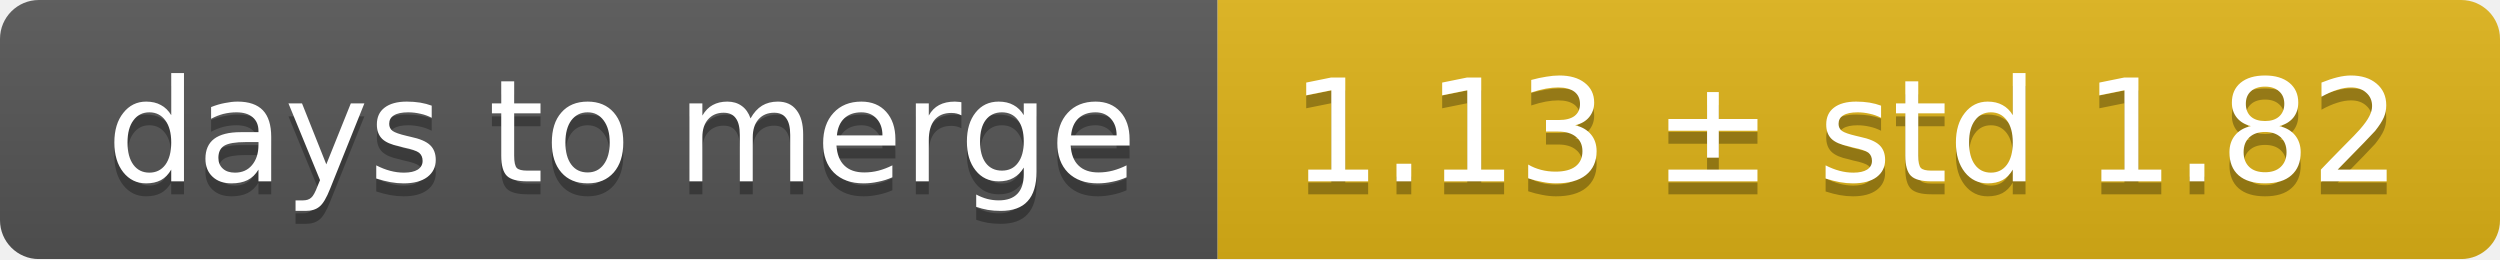
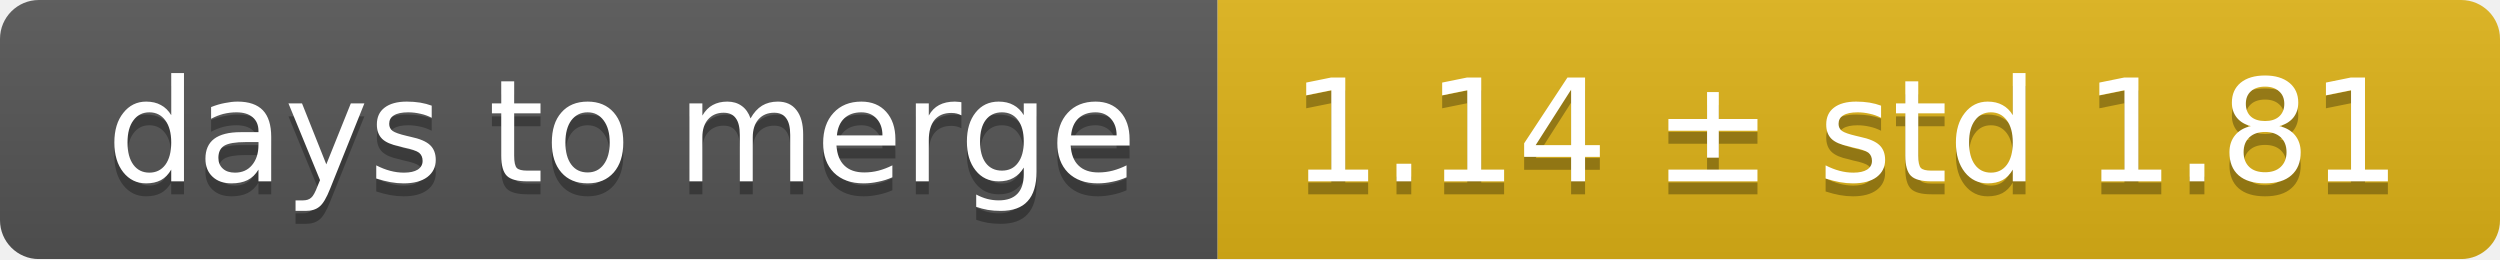
<svg xmlns="http://www.w3.org/2000/svg" width="193" height="20">
  <linearGradient id="smooth" x2="0" y2="100%">
    <stop offset="0" stop-color="#bbb" stop-opacity=".1" />
    <stop offset="1" stop-opacity=".1" />
  </linearGradient>
  <mask id="round">
    <rect width="193" height="20" rx="3" fill="#fff" />
  </mask>
  <g mask="url(#round)">
    <rect width="94" height="20" fill="#555" />
    <rect x="94" width="99" height="20" fill="#dfb317" />
    <rect width="193" height="20" fill="url(#smooth)" />
  </g>
  <g fill="#fff" text-anchor="middle" font-family="DejaVu Sans,Verdana,Geneva,sans-serif" font-size="11">
    <text x="48" y="15" fill="#010101" fill-opacity=".3">days to merge</text>
    <text x="48" y="14">days to merge</text>
-     <text x="142.5" y="15" fill="#010101" fill-opacity=".3">1.13 ± std 1.82</text>
-     <text x="142.5" y="14">1.13 ± std 1.82</text>
+     <text x="142.5" y="15" fill="#010101" fill-opacity=".3">1.14 ± std 1.81</text>
+     <text x="142.5" y="14">1.14 ± std 1.81</text>
  </g>
</svg>
